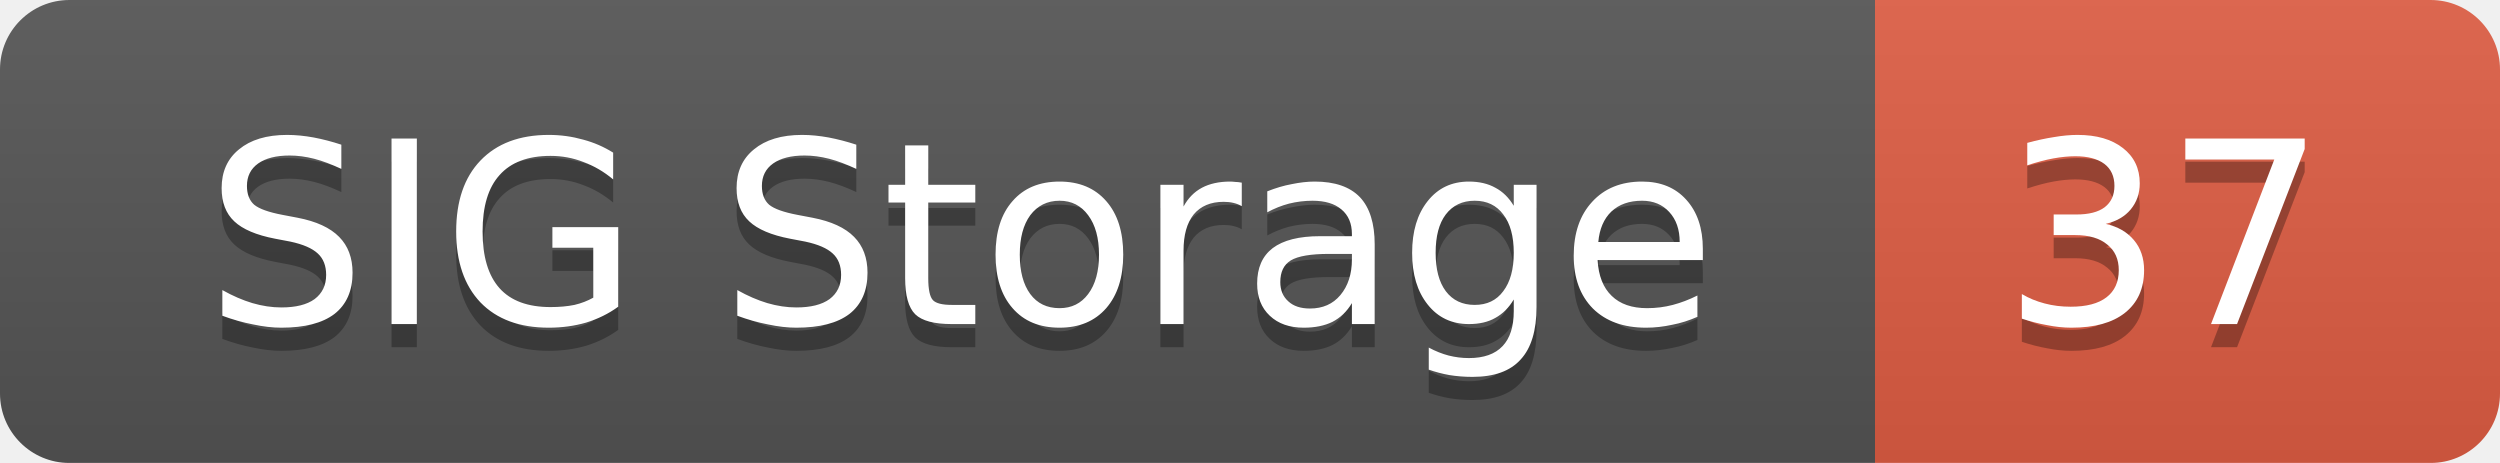
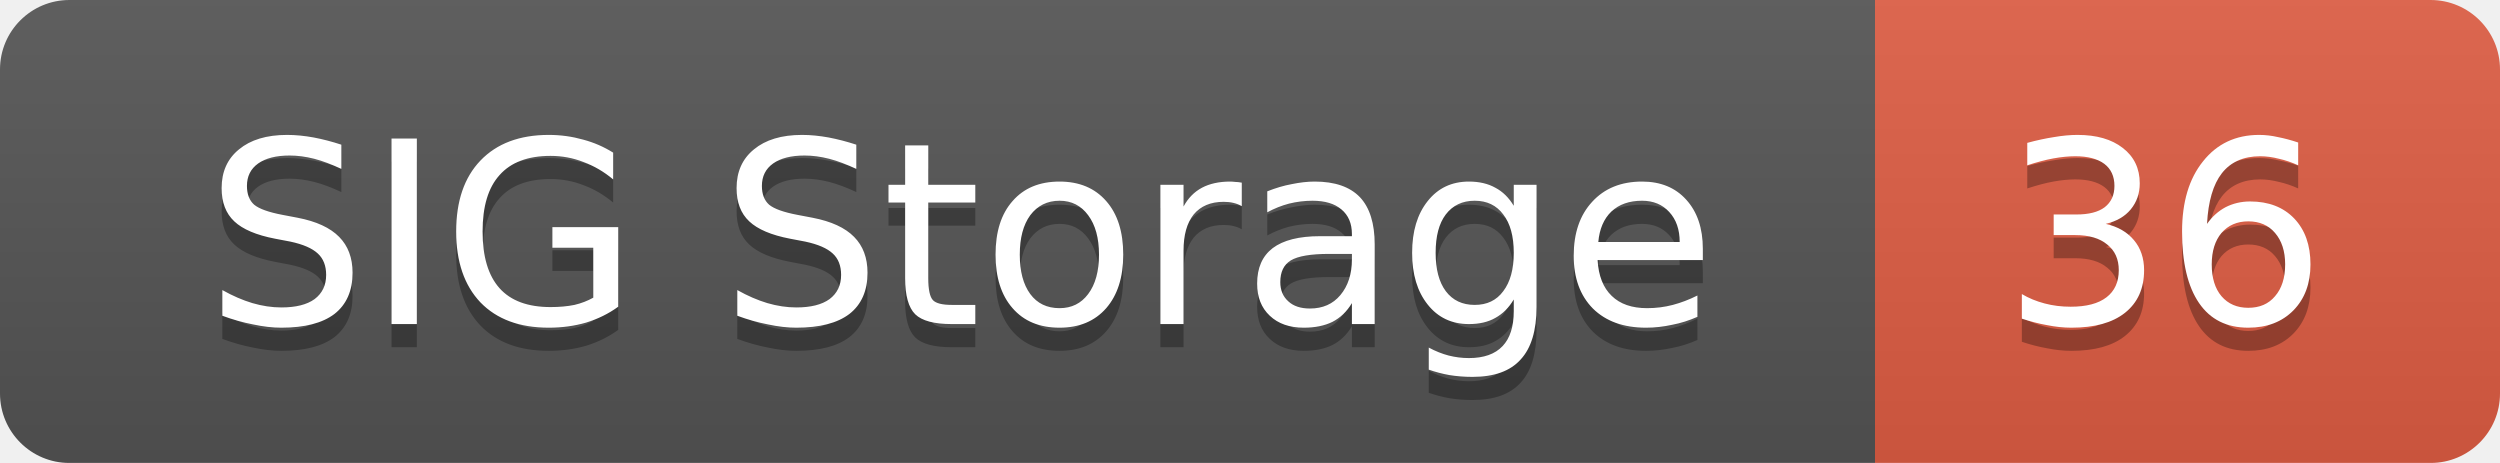
<svg xmlns="http://www.w3.org/2000/svg" width="108" height="20">
  <linearGradient id="smooth" x2="0" y2="100%">
    <stop offset="0" stop-color="#bbb" stop-opacity=".1" />
    <stop offset="1" stop-opacity=".1" />
  </linearGradient>
  <mask id="round">
    <rect width="108" height="20" rx="3" fill="#fff" />
  </mask>
  <g mask="url(#round)">
    <rect width="81" height="20" fill="#555" />
    <rect x="81" width="27" height="20" fill="#e05d44" />
    <rect width="108" height="20" fill="url(#smooth)" />
  </g>
  <g fill="#fff" text-anchor="middle" font-family="DejaVu Sans,Verdana,Geneva,sans-serif" font-size="11">
    <text x="41.5" y="15" fill="#010101" fill-opacity=".3">SIG Storage</text>
    <text x="41.5" y="14">SIG Storage</text>
-     <text x="93.5" y="15" fill="#010101" fill-opacity=".3">37</text>
-     <text x="93.5" y="14">37</text>
+     <text x="93.5" y="15" fill="#010101" fill-opacity=".3">36</text>
+     <text x="93.5" y="14">36</text>
  </g>
</svg>
